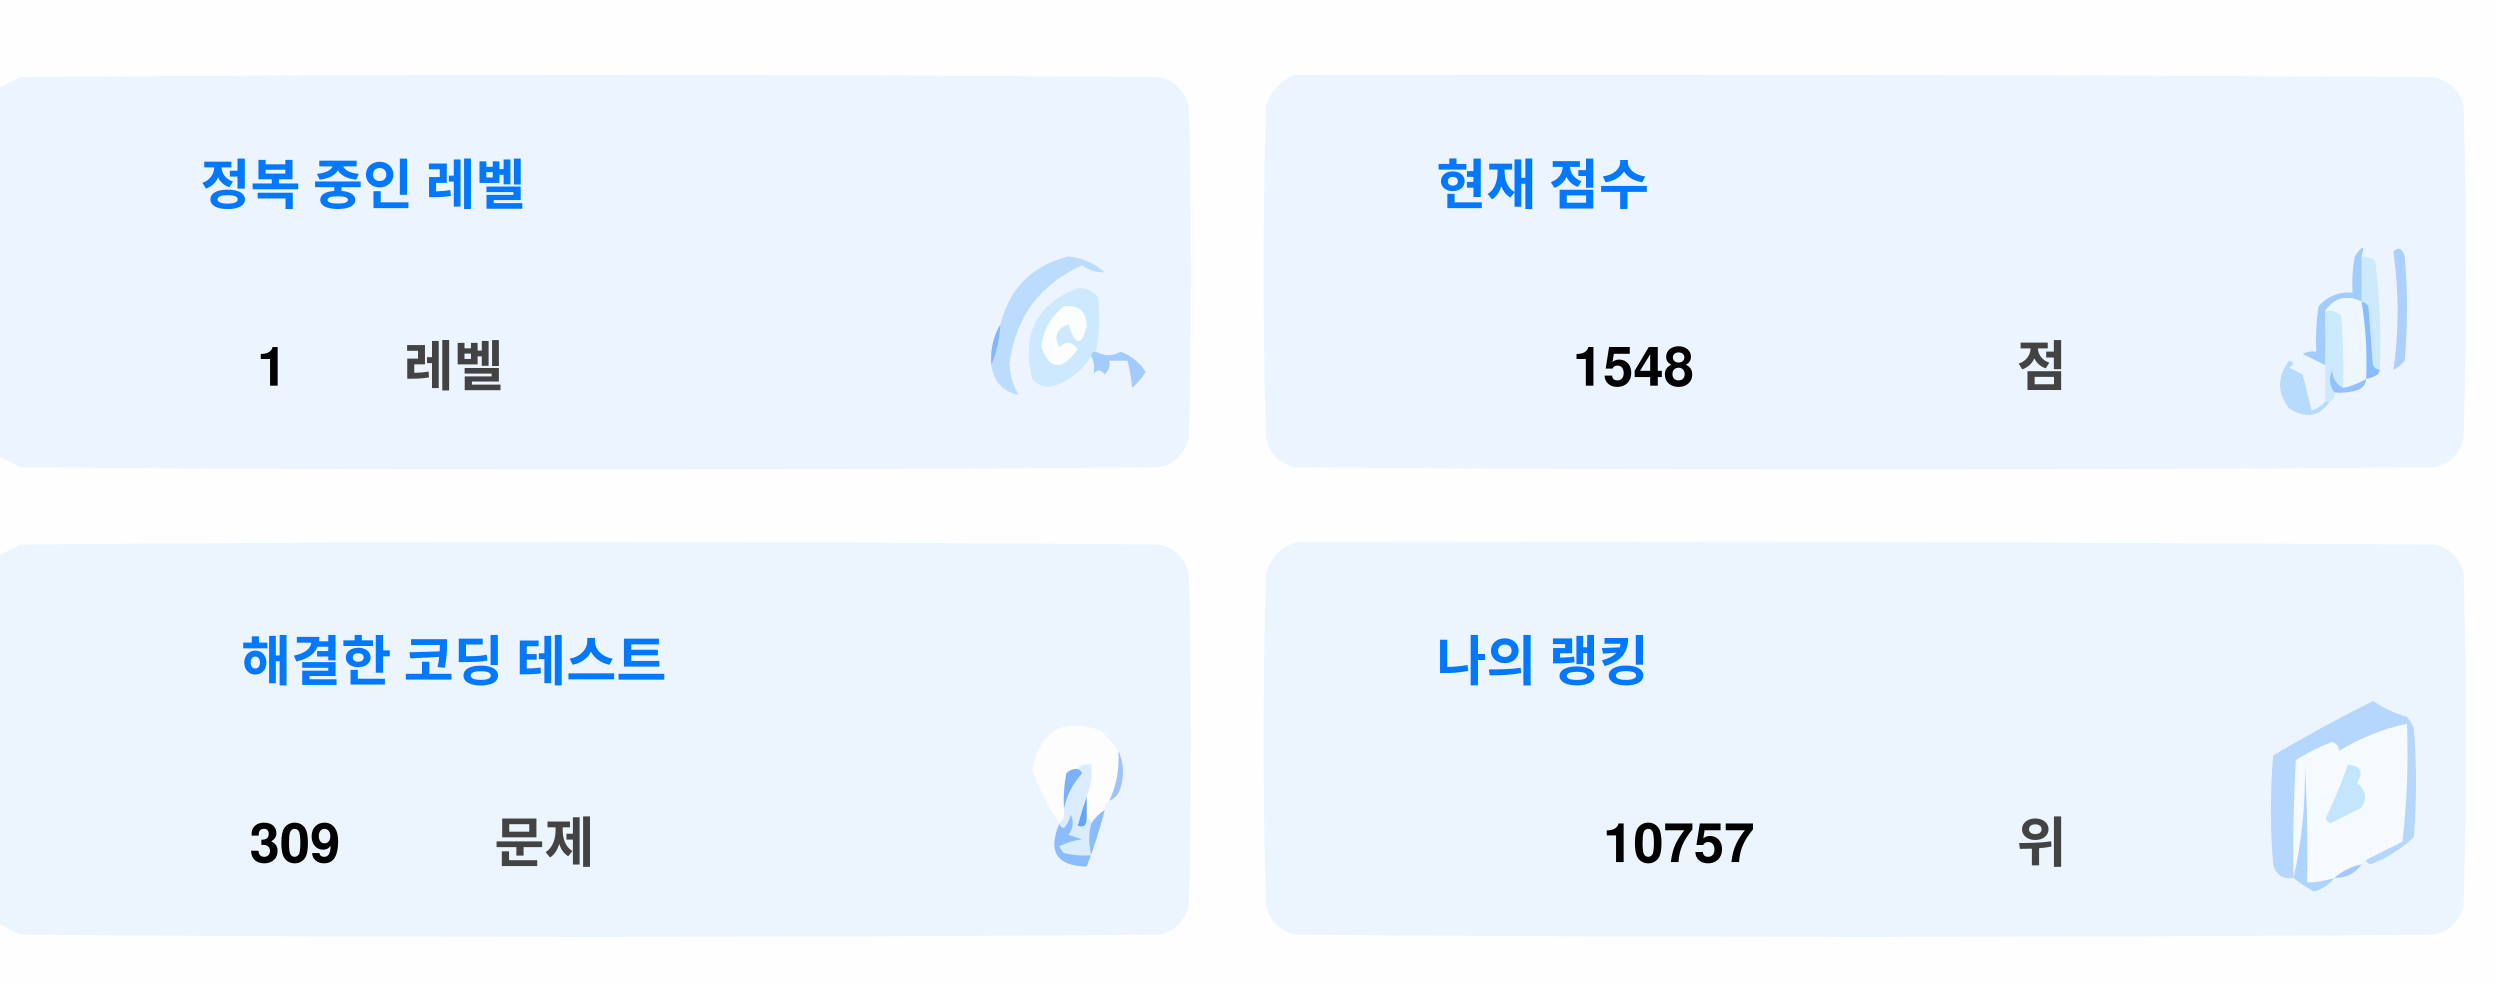
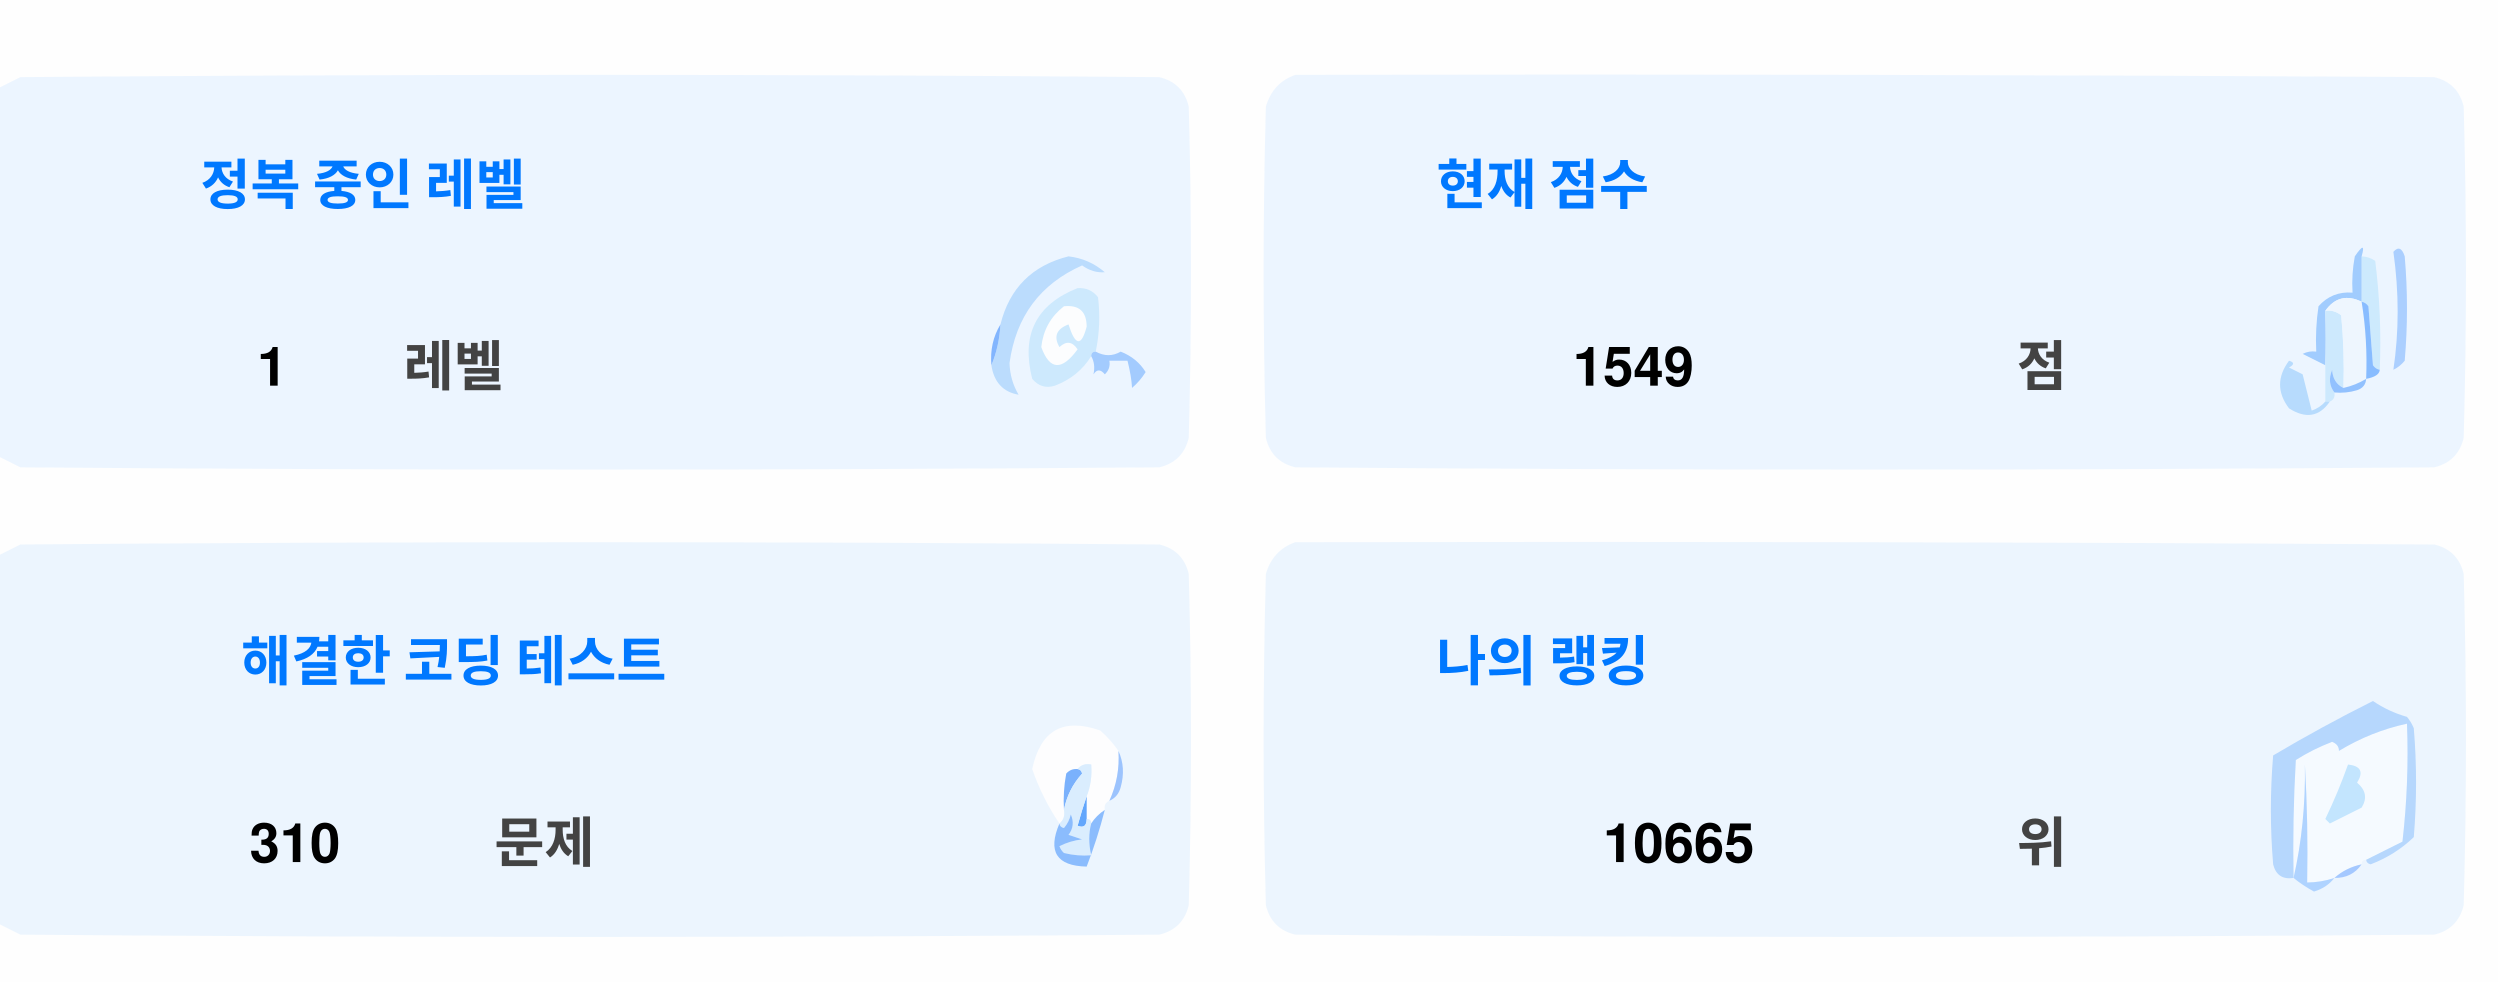
<svg xmlns="http://www.w3.org/2000/svg" version="1.1" width="551px" height="217px" style="shape-rendering:geometricPrecision; text-rendering:geometricPrecision; image-rendering:optimizeQuality; fill-rule:evenodd; clip-rule:evenodd">
  <style>.title {fill: #434343;font-size: 1rem;line-height: 1.5rem;font-weight: bold;font-family: -apple-system, BlinkMacSystemFont, Segoe UI, Helvetica, Arial, sans-serif, Apple Color Emoji, Segoe UI Emoji;}.desc {fill: #434343;font-size: 2.5rem;font-weight: bold;line-height: 1.5rem;font-family: -apple-system, BlinkMacSystemFont, Segoe UI, Helvetica, Arial, sans-serif, Apple Color Emoji, Segoe UI Emoji;}.desc-2 {fill: #434343;font-size: 1rem;font-weight: bold;line-height: 1.5rem;font-family: -apple-system, BlinkMacSystemFont, Segoe UI, Helvetica, Arial, sans-serif, Apple Color Emoji, Segoe UI Emoji;}.text, .desc {animation: twinkling 4s ease-in-out infinite;}@keyframes twinkling {40% { opacity: 1; }50% { opacity: 0.5; }60% { opacity: 1; }70% { opacity: 0.5; }80% { opacity: 1; }}</style>
  <g>
    <path style="opacity:1" fill="#fefefe" d="M -0.5,-0.5 C 183.167,-0.5 366.833,-0.5 550.5,-0.5C 550.5,71.833 550.5,144.167 550.5,216.5C 366.833,216.5 183.167,216.5 -0.5,216.5C -0.5,212.167 -0.5,207.833 -0.5,203.5C 1.14,204.32 2.807,205.153 4.5,206C 88.167,206.667 171.833,206.667 255.5,206C 259,205.167 261.167,203 262,199.5C 262.667,175.167 262.667,150.833 262,126.5C 261.167,123 259,120.833 255.5,120C 171.833,119.333 88.167,119.333 4.5,120C 2.807,120.847 1.14,121.68 -0.5,122.5C -0.5,115.167 -0.5,107.833 -0.5,100.5C 1.14,101.32 2.807,102.153 4.5,103C 88.167,103.667 171.833,103.667 255.5,103C 259,102.167 261.167,100 262,96.5C 262.667,72.167 262.667,47.833 262,23.5C 261.167,20 259,17.833 255.5,17C 171.833,16.333 88.167,16.333 4.5,17C 2.807,17.847 1.14,18.68 -0.5,19.5C -0.5,12.833 -0.5,6.167 -0.5,-0.5 Z" />
  </g>
  <g>
    <path style="opacity:1" fill="#ecf5ff" d="M -0.5,100.5 C -0.5,73.5 -0.5,46.5 -0.5,19.5C 1.14,18.68 2.807,17.847 4.5,17C 88.167,16.333 171.833,16.333 255.5,17C 259,17.833 261.167,20 262,23.5C 262.667,47.833 262.667,72.167 262,96.5C 261.167,100 259,102.167 255.5,103C 171.833,103.667 88.167,103.667 4.5,103C 2.807,102.153 1.14,101.32 -0.5,100.5 Z" />
  </g>
  <g>
    <path style="opacity:1" fill="#ecf5ff" d="M 285.5,16.5 C 369.167,16.333 452.834,16.5 536.5,17C 540,17.833 542.167,20 543,23.5C 543.667,47.833 543.667,72.167 543,96.5C 542.167,100 540,102.167 536.5,103C 452.833,103.667 369.167,103.667 285.5,103C 282,102.167 279.833,100 279,96.5C 278.333,72.167 278.333,47.833 279,23.5C 280.018,19.985 282.185,17.652 285.5,16.5 Z" />
  </g>
  <g>
    <path style="opacity:1" fill="#cdeafd" d="M 520.5,56.5 C 521.583,56.539 522.583,56.873 523.5,57.5C 524.498,65.472 524.831,73.472 524.5,81.5C 523.883,81.389 523.383,81.056 523,80.5C 522.667,76.167 522.333,71.833 522,67.5C 521.617,66.944 521.117,66.611 520.5,66.5C 520.5,63.167 520.5,59.833 520.5,56.5 Z" />
  </g>
  <g>
    <path style="opacity:1" fill="#abcfff" d="M 527.5,55.5 C 528.566,54.308 529.399,54.641 530,56.5C 530.667,64.167 530.667,71.833 530,79.5C 529.311,80.357 528.478,81.023 527.5,81.5C 528.758,73.08 528.758,64.414 527.5,55.5 Z" />
  </g>
  <g>
    <path style="opacity:1" fill="#bbdcfd" d="M 218.5,80.5 C 219.657,77.727 220.324,74.727 220.5,71.5C 222.49,63.51 227.49,58.51 235.5,56.5C 238.528,56.847 241.194,58.014 243.5,60C 241.744,60.141 240.078,59.641 238.5,58.5C 229.247,62.607 223.914,69.773 222.5,80C 222.565,82.526 223.232,84.859 224.5,87C 221.07,86.397 219.07,84.231 218.5,80.5 Z" />
  </g>
  <g>
    <path style="opacity:1" fill="#cde9fd" d="M 241.5,77.5 C 240.833,77.5 240.5,77.833 240.5,78.5C 238.628,81.529 235.961,83.695 232.5,85C 230.536,85.624 228.869,85.124 227.5,83.5C 225.021,73.791 228.354,67.124 237.5,63.5C 239.374,63.39 240.874,64.056 242,65.5C 242.497,69.524 242.331,73.524 241.5,77.5 Z" />
  </g>
  <g>
    <path style="opacity:1" fill="#fcfdfe" d="M 234.5,67.5 C 237.826,67.162 239.493,68.662 239.5,72C 238.334,76.434 237,76.267 235.5,71.5C 232.832,72.515 232.166,74.182 233.5,76.5C 235.017,75.089 236.351,75.256 237.5,77C 234.006,81.771 231.34,81.605 229.5,76.5C 229.904,72.771 231.571,69.771 234.5,67.5 Z" />
  </g>
  <g>
    <path style="opacity:1" fill="#a1ccfe" d="M 520.5,56.5 C 520.5,59.833 520.5,63.167 520.5,66.5C 517.238,64.922 514.572,65.589 512.5,68.5C 512.617,72.81 512.617,76.81 512.5,80.5C 510.86,79.68 509.193,78.847 507.5,78C 508.448,77.517 509.448,77.35 510.5,77.5C 510.335,74.15 510.502,70.817 511,67.5C 512.995,65.253 515.495,64.253 518.5,64.5C 518.336,61.813 518.503,59.146 519,56.5C 520.731,53.969 521.231,53.969 520.5,56.5 Z" />
  </g>
  <g>
    <path style="opacity:1" fill="#cde9fd" d="M 512.5,68.5 C 513.822,68.33 514.989,68.663 516,69.5C 516.499,74.823 516.666,80.156 516.5,85.5C 514.955,84.77 514.122,83.437 514,81.5C 513.22,83.387 513.387,85.054 514.5,86.5C 514.672,87.492 514.338,88.158 513.5,88.5C 513.167,88.5 512.833,88.5 512.5,88.5C 512.5,85.833 512.5,83.167 512.5,80.5C 512.617,76.81 512.617,72.81 512.5,68.5 Z" />
  </g>
  <g>
    <path style="opacity:1" fill="#eef6fe" d="M 520.5,66.5 C 521.407,72.106 521.74,77.773 521.5,83.5C 519.95,84.441 518.284,85.108 516.5,85.5C 516.666,80.156 516.499,74.823 516,69.5C 514.989,68.663 513.822,68.33 512.5,68.5C 514.572,65.589 517.238,64.922 520.5,66.5 Z" />
  </g>
  <g>
    <path style="opacity:1" fill="#88bcff" d="M 520.5,66.5 C 521.117,66.611 521.617,66.944 522,67.5C 522.333,71.833 522.667,76.167 523,80.5C 523.383,81.056 523.883,81.389 524.5,81.5C 524.445,82.469 523.445,83.136 521.5,83.5C 521.74,77.773 521.407,72.106 520.5,66.5 Z" />
  </g>
  <g>
    <path style="opacity:1" fill="#82b5fe" d="M 220.5,71.5 C 220.324,74.727 219.657,77.727 218.5,80.5C 218.215,77.171 218.882,74.171 220.5,71.5 Z" />
  </g>
  <g>
    <path style="opacity:1" fill="#a3cbfe" d="M 240.5,78.5 C 240.5,77.833 240.833,77.5 241.5,77.5C 243.391,78.536 245.224,78.536 247,77.5C 249.391,78.429 251.225,79.929 252.5,82C 251.681,83.319 250.681,84.486 249.5,85.5C 249.409,83.777 249.075,81.777 248.5,79.5C 247.167,79.5 245.833,79.5 244.5,79.5C 244.719,80.675 244.386,81.675 243.5,82.5C 242.575,81.359 241.741,81.359 241,82.5C 241.331,80.981 241.164,79.648 240.5,78.5 Z" />
  </g>
  <g>
    <path style="opacity:1" fill="#b7dbfd" d="M 512.5,88.5 C 512.833,88.5 513.167,88.5 513.5,88.5C 511.199,91.857 508.199,92.357 504.5,90C 501.872,86.535 501.872,83.035 504.5,79.5C 505.696,79.846 505.696,80.346 504.5,81C 505.5,81.5 506.5,82 507.5,82.5C 508.167,85.167 508.833,87.833 509.5,90.5C 510.739,90.058 511.739,89.391 512.5,88.5 Z" />
  </g>
  <g>
    <path style="opacity:1" fill="#92c1fe" d="M 516.5,85.5 C 518.284,85.108 519.95,84.441 521.5,83.5C 521.423,84.75 520.756,85.583 519.5,86C 517.866,86.493 516.199,86.66 514.5,86.5C 513.387,85.054 513.22,83.387 514,81.5C 514.122,83.437 514.955,84.77 516.5,85.5 Z" />
  </g>
  <g>
    <path style="opacity:1" fill="#ecf5fe" d="M -0.5,203.5 C -0.5,176.5 -0.5,149.5 -0.5,122.5C 1.14,121.68 2.807,120.847 4.5,120C 88.167,119.333 171.833,119.333 255.5,120C 259,120.833 261.167,123 262,126.5C 262.667,150.833 262.667,175.167 262,199.5C 261.167,203 259,205.167 255.5,206C 171.833,206.667 88.167,206.667 4.5,206C 2.807,205.153 1.14,204.32 -0.5,203.5 Z" />
  </g>
  <g>
    <path style="opacity:1" fill="#ecf5fe" d="M 285.5,119.5 C 369.167,119.333 452.834,119.5 536.5,120C 540,120.833 542.167,123 543,126.5C 543.667,150.833 543.667,175.167 543,199.5C 542.167,203 540,205.167 536.5,206C 452.833,206.667 369.167,206.667 285.5,206C 282,205.167 279.833,203 279,199.5C 278.333,175.167 278.333,150.833 279,126.5C 280.018,122.985 282.185,120.652 285.5,119.5 Z" />
  </g>
  <g>
    <path style="opacity:1" fill="#fdfdfe" d="M 246.5,165.5 C 246.758,169.367 246.092,173.034 244.5,176.5C 243.662,176.842 243.328,177.508 243.5,178.5C 242.272,179.306 241.272,180.306 240.5,181.5C 240.5,180.833 240.167,180.5 239.5,180.5C 239.5,178.833 239.5,177.167 239.5,175.5C 240.369,173.283 240.702,170.95 240.5,168.5C 239.209,168.263 238.209,168.596 237.5,169.5C 236.504,169.414 235.671,169.748 235,170.5C 234.503,173.146 234.336,175.813 234.5,178.5C 234.737,179.791 234.404,180.791 233.5,181.5C 230.986,177.806 228.986,173.806 227.5,169.5C 229.309,160.957 234.309,158.124 242.5,161C 244.07,162.397 245.404,163.897 246.5,165.5 Z" />
  </g>
  <g>
    <path style="opacity:1" fill="#f5faff" d="M 521.5,189.5 C 520.833,189.5 520.5,189.833 520.5,190.5C 518.181,190.992 516.181,191.992 514.5,193.5C 512.565,194.15 510.565,194.483 508.5,194.5C 508.666,185.827 508.5,177.16 508,168.5C 508.141,177.227 507.308,185.56 505.5,193.5C 505.334,184.827 505.5,176.16 506,167.5C 508.527,165.903 511.194,164.57 514,163.5C 515.011,163.892 515.511,164.559 515.5,165.5C 520.21,162.641 525.21,160.641 530.5,159.5C 530.831,168.192 530.498,176.859 529.5,185.5C 526.807,186.847 524.14,188.18 521.5,189.5 Z" />
  </g>
  <g>
    <path style="opacity:1" fill="#b6d7fd" d="M 521.5,189.5 C 524.14,188.18 526.807,186.847 529.5,185.5C 530.498,176.859 530.831,168.192 530.5,159.5C 525.21,160.641 520.21,162.641 515.5,165.5C 515.511,164.559 515.011,163.892 514,163.5C 511.194,164.57 508.527,165.903 506,167.5C 505.5,176.16 505.334,184.827 505.5,193.5C 503.089,193.863 501.589,192.863 501,190.5C 500.333,182.5 500.333,174.5 501,166.5C 508.173,162.246 515.507,158.246 523,154.5C 525.304,156.068 527.804,157.235 530.5,158C 531.126,158.75 531.626,159.584 532,160.5C 532.667,168.5 532.667,176.5 532,184.5C 529.292,187.111 526.125,189.111 522.5,190.5C 521.893,190.376 521.56,190.043 521.5,189.5 Z" />
  </g>
  <g>
    <path style="opacity:1" fill="#c3e5fe" d="M 517.5,168.5 C 520.317,168.801 520.984,170.134 519.5,172.5C 521.439,174.122 521.772,175.956 520.5,178C 518.167,179.167 515.833,180.333 513.5,181.5C 513.167,181.167 512.833,180.833 512.5,180.5C 514.414,176.515 516.081,172.515 517.5,168.5 Z" />
  </g>
  <g>
    <path style="opacity:1" fill="#7ab1fc" d="M 237.5,169.5 C 238.043,169.56 238.376,169.893 238.5,170.5C 236.395,172.836 235.062,175.503 234.5,178.5C 234.336,175.813 234.503,173.146 235,170.5C 235.671,169.748 236.504,169.414 237.5,169.5 Z" />
  </g>
  <g>
    <path style="opacity:1" fill="#afd3ff" d="M 514.5,193.5 C 513.378,194.947 511.878,195.947 510,196.5C 508.348,195.601 506.848,194.601 505.5,193.5C 507.308,185.56 508.141,177.227 508,168.5C 508.5,177.16 508.666,185.827 508.5,194.5C 510.565,194.483 512.565,194.15 514.5,193.5 Z" />
  </g>
  <g>
    <path style="opacity:1" fill="#9cc3fd" d="M 246.5,165.5 C 247.634,167.966 247.801,170.633 247,173.5C 246.623,174.942 245.79,175.942 244.5,176.5C 246.092,173.034 246.758,169.367 246.5,165.5 Z" />
  </g>
  <g>
    <path style="opacity:1" fill="#62a6fc" d="M 239.5,175.5 C 239.5,177.167 239.5,178.833 239.5,180.5C 239.483,182.028 238.816,182.528 237.5,182C 238.117,179.723 238.784,177.556 239.5,175.5 Z" />
  </g>
  <g>
    <path style="opacity:1" fill="#daedfe" d="M 237.5,169.5 C 238.209,168.596 239.209,168.263 240.5,168.5C 240.702,170.95 240.369,173.283 239.5,175.5C 238.784,177.556 238.117,179.723 237.5,182C 238.816,182.528 239.483,182.028 239.5,180.5C 240.167,180.5 240.5,180.833 240.5,181.5C 239.918,183.669 239.918,186.002 240.5,188.5C 238.473,188.662 236.473,188.495 234.5,188C 234.043,187.586 233.709,187.086 233.5,186.5C 235.078,185.702 236.744,185.202 238.5,185C 237.5,184.667 236.5,184.333 235.5,184C 236.554,182.612 236.72,181.112 236,179.5C 235.751,180.624 235.251,181.624 234.5,182.5C 233.893,182.376 233.56,182.043 233.5,181.5C 234.404,180.791 234.737,179.791 234.5,178.5C 235.062,175.503 236.395,172.836 238.5,170.5C 238.376,169.893 238.043,169.56 237.5,169.5 Z" />
  </g>
  <g>
    <path style="opacity:1" fill="#8bbcfd" d="M 243.5,178.5 C 242.395,182.803 241.062,186.969 239.5,191C 232.857,190.847 230.857,187.68 233.5,181.5C 233.56,182.043 233.893,182.376 234.5,182.5C 235.251,181.624 235.751,180.624 236,179.5C 236.72,181.112 236.554,182.612 235.5,184C 236.5,184.333 237.5,184.667 238.5,185C 236.744,185.202 235.078,185.702 233.5,186.5C 233.709,187.086 234.043,187.586 234.5,188C 236.473,188.495 238.473,188.662 240.5,188.5C 239.918,186.002 239.918,183.669 240.5,181.5C 241.272,180.306 242.272,179.306 243.5,178.5 Z" />
  </g>
  <g>
    <path style="opacity:1" fill="#a4c8ff" d="M 520.5,190.5 C 519.089,192.539 517.089,193.539 514.5,193.5C 516.181,191.992 518.181,190.992 520.5,190.5 Z" />
  </g>
  <text text-anchor="middle" x="80" y="45" class="title" style="fill:#0078ff;" stroke="#none" stroke-width="1">정복 중인 레벨</text>
  <text text-anchor="middle" x="60" y="85" class="desc" style="fill:#000000;" stroke="#none" stroke-width="1">1</text>
  <text text-anchor="middle" x="100" y="85" class="desc-2" style="fill:#434343;" stroke="#none" stroke-width="1">레벨</text>
  <text text-anchor="middle" x="340" y="45" class="title" style="fill:#0078ff;" stroke="#none" stroke-width="1">현재 점수</text>
-   <text text-anchor="middle" x="360" y="85" class="desc" style="fill:#000000;" stroke="#none" stroke-width="1">1548</text>
+   <text text-anchor="middle" x="360" y="85" class="desc" style="fill:#000000;" stroke="#none" stroke-width="1">1549</text>
  <text text-anchor="middle" x="450" y="85" class="desc-2" style="fill:#434343;" stroke="#none" stroke-width="1">점</text>
  <text text-anchor="middle" x="100" y="150" class="title" style="fill:#0078ff;" stroke="#none" stroke-width="1">해결한 코딩 테스트</text>
-   <text text-anchor="middle" x="65" y="190" class="desc" style="fill:#000000;" stroke="#none" stroke-width="1">309</text>
+   <text text-anchor="middle" x="65" y="190" class="desc" style="fill:#000000;" stroke="#none" stroke-width="1">310</text>
  <text text-anchor="middle" x="120" y="190" class="desc-2" style="fill:#434343;" stroke="#none" stroke-width="1">문제</text>
  <text text-anchor="middle" x="340" y="150" class="title" style="fill:#0078ff;" stroke="#none" stroke-width="1">나의 랭킹</text>
-   <text text-anchor="middle" x="370" y="190" class="desc" style="fill:#000000;" stroke="#none" stroke-width="1">10757</text>
+   <text text-anchor="middle" x="370" y="190" class="desc" style="fill:#000000;" stroke="#none" stroke-width="1">10665</text>
  <text text-anchor="middle" x="450" y="190" class="desc-2" style="fill:#434343;" stroke="#none" stroke-width="1">위</text>
</svg>
